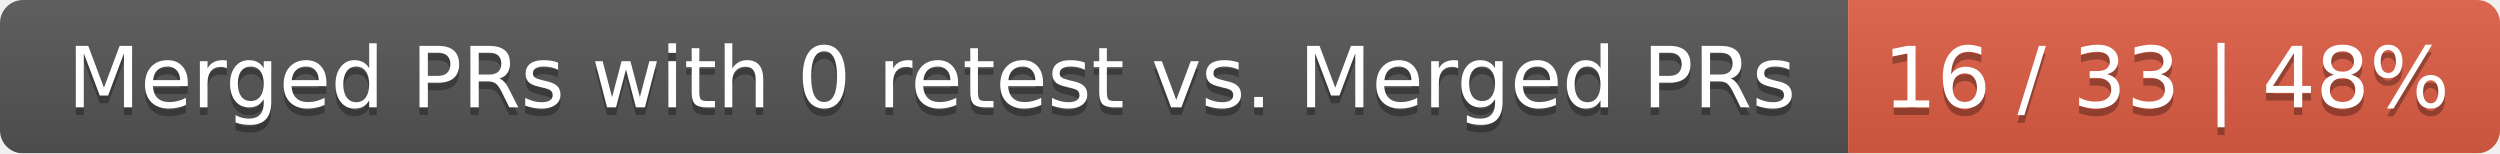
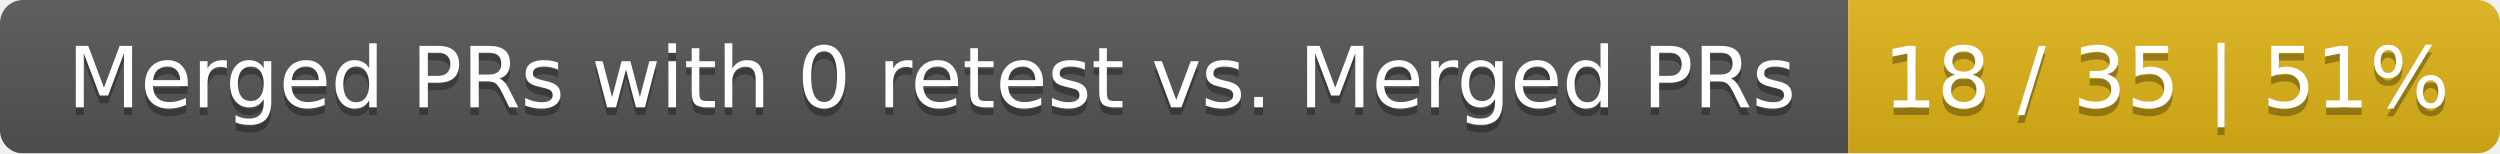
<svg xmlns="http://www.w3.org/2000/svg" width="326" height="20">
  <linearGradient id="smooth" x2="0" y2="100%">
    <stop offset="0" stop-color="#bbb" stop-opacity=".1" />
    <stop offset="1" stop-opacity=".1" />
  </linearGradient>
  <mask id="round">
    <rect width="326" height="20" rx="3" fill="#fff" />
  </mask>
  <g mask="url(#round)">
    <rect width="241" height="20" fill="#555" />
-     <rect x="241" width="85" height="20" fill="#e05d44" />
+     <rect x="241" width="85" height="20" fill="#dfb317" />
    <rect width="326" height="20" fill="url(#smooth)" />
  </g>
  <g fill="#fff" text-anchor="middle" font-family="DejaVu Sans,Verdana,Geneva,sans-serif" font-size="11">
    <text x="121.5" y="15" fill="#010101" fill-opacity=".3">Merged PRs with 0 retest vs. Merged PRs</text>
    <text x="121.5" y="14">Merged PRs with 0 retest vs. Merged PRs</text>
-     <text x="282.5" y="15" fill="#010101" fill-opacity=".3">16 / 33 | 48%</text>
-     <text x="282.5" y="14">16 / 33 | 48%</text>
+     <text x="282.5" y="15" fill="#010101" fill-opacity=".3">18 / 35 | 51%</text>
+     <text x="282.5" y="14">18 / 35 | 51%</text>
  </g>
</svg>
